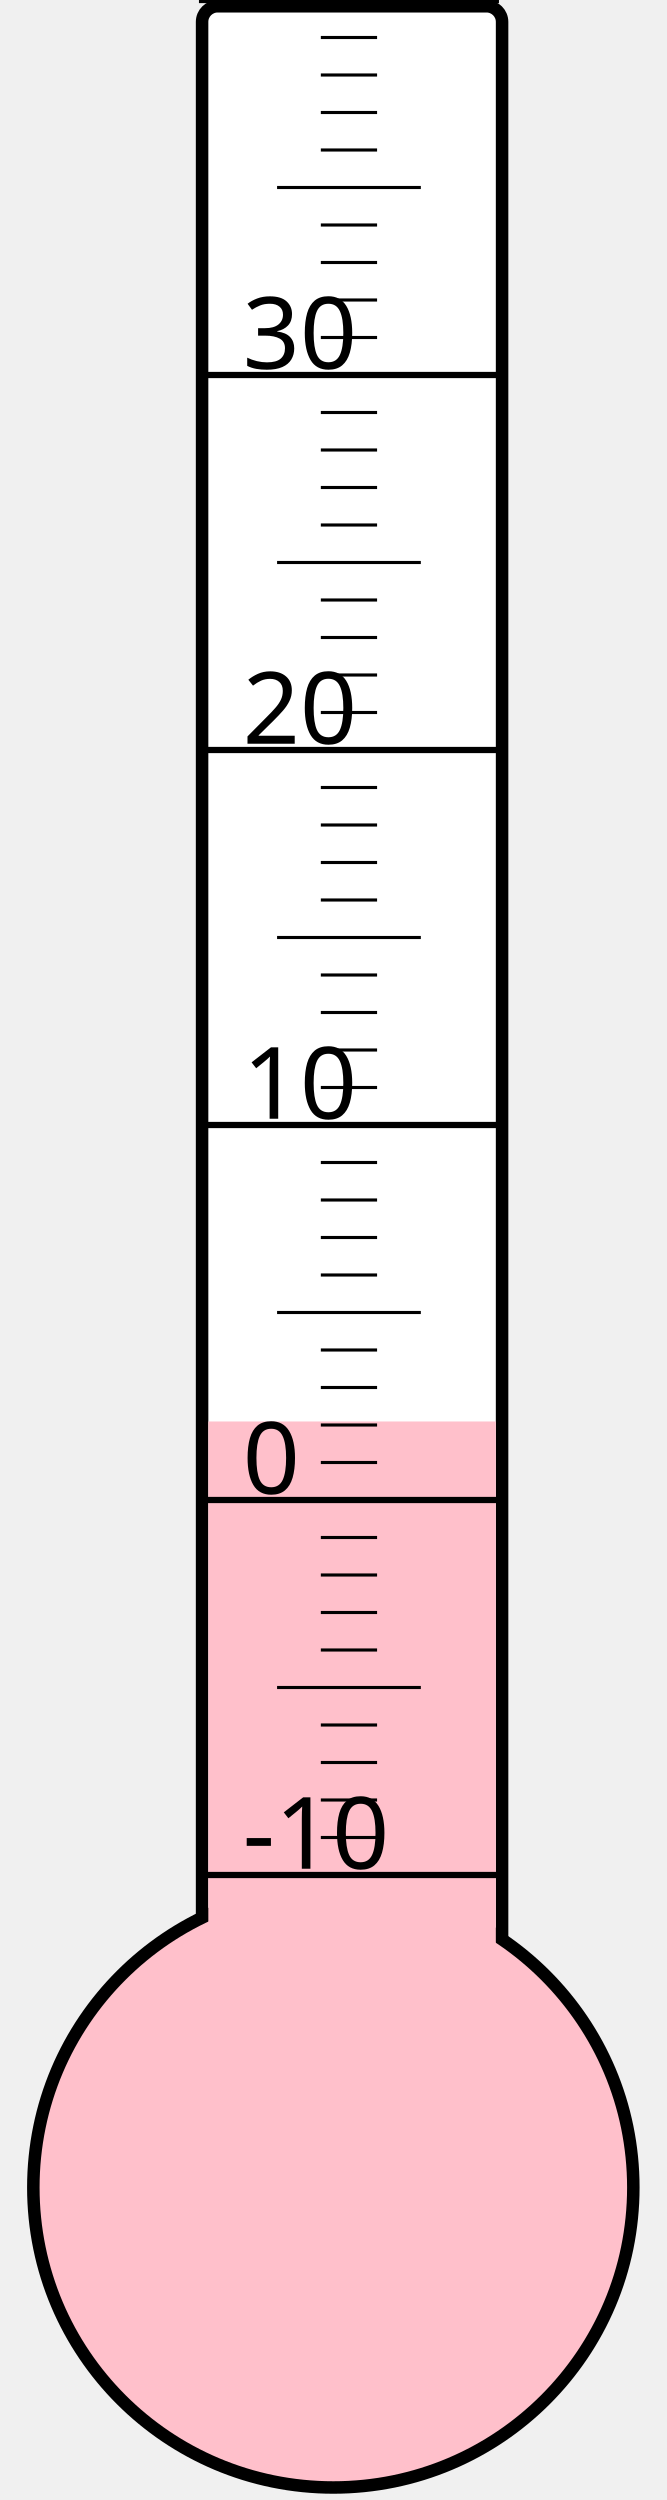
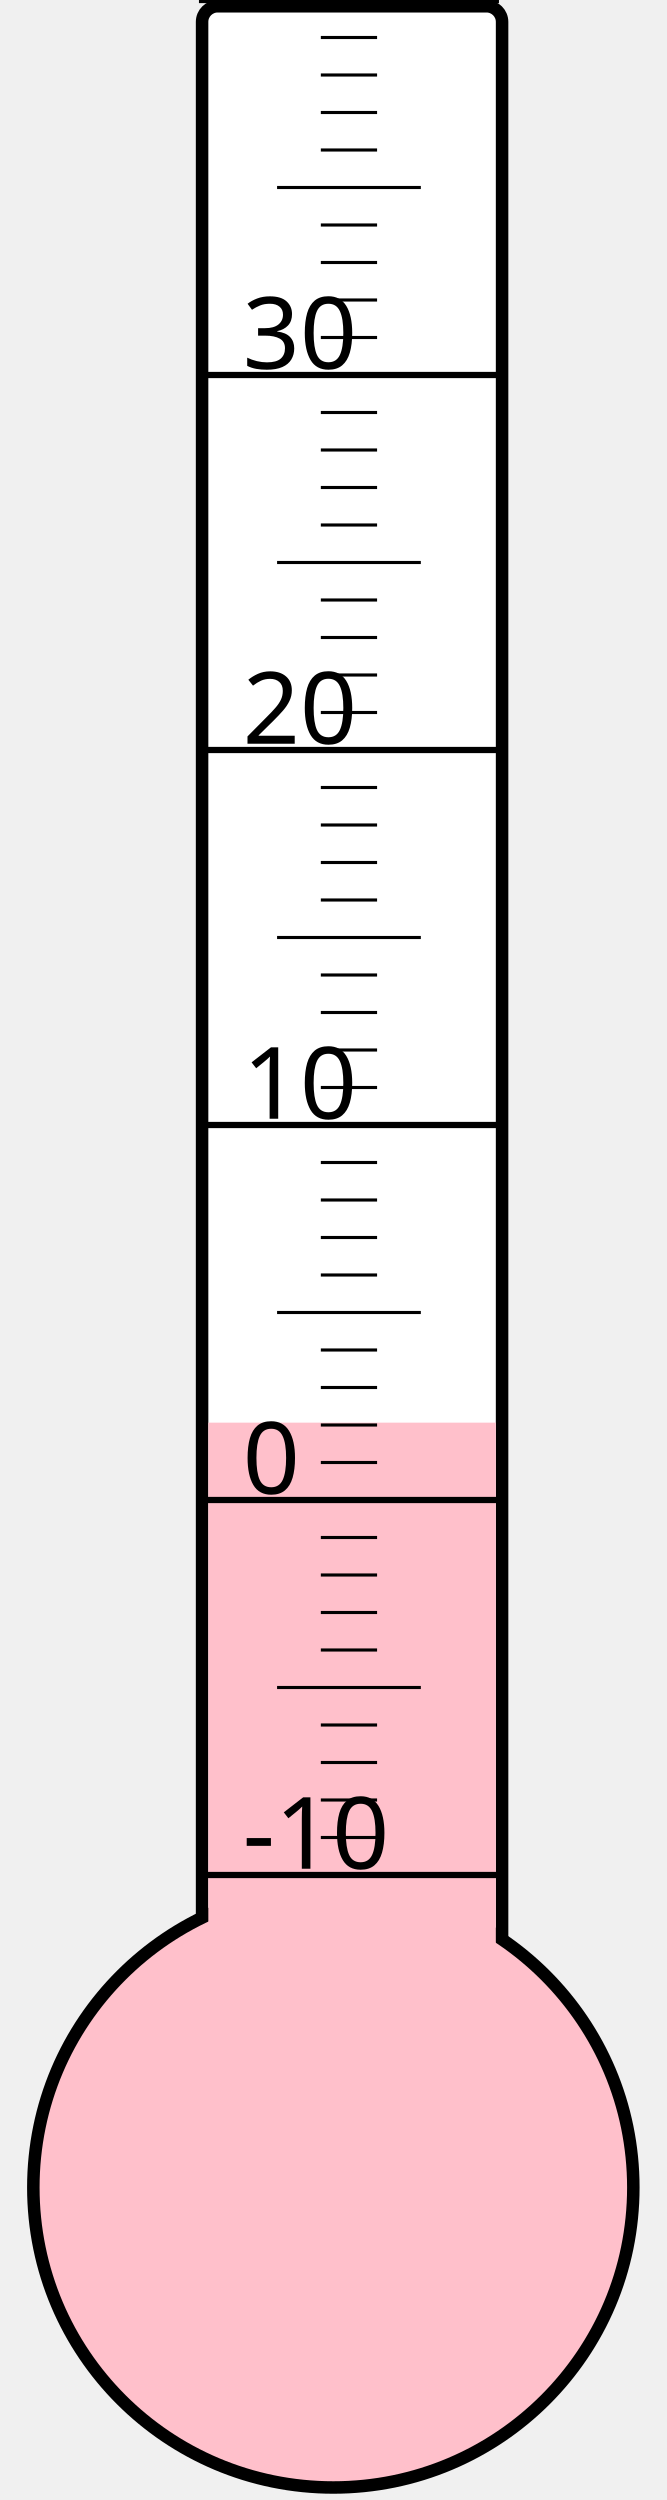
<svg xmlns="http://www.w3.org/2000/svg" width="40px" height="150px" viewBox="0 0 200 800">
  <rect width="200" height="800" x="0" y="0" style="fill: #ffffeb; fill-opacity: 0;" />
  <rect width="96" height="680" x="58" y="2" rx="5" ry="5" style="fill: white; fill-opacity: 1; stroke: black; stroke-width: 4;" />
  <circle cx="100" cy="700" r="96" style="fill: pink; stroke: black; stroke-width: 4;" />
-   <rect width="92" height="245.125" x="60" y="454.875" style="fill: pink; fill-opacity: 1; stroke-width: 0;" />
+   <rect width="92" height="244.75" x="60" y="455.25" style="fill: pink; fill-opacity: 1; stroke-width: 0;" />
  <text x="71" y="598" style="font-family: sans-serif; font-size: 24pt;">-10</text>
  <text x="71" y="478" style="font-family: sans-serif; font-size: 24pt;">0</text>
  <text x="71" y="358" style="font-family: sans-serif; font-size: 24pt;">10</text>
  <text x="71" y="238" style="font-family: sans-serif; font-size: 24pt;">20</text>
  <text x="71" y="118" style="font-family: sans-serif; font-size: 24pt;">30</text>
  <g style="stroke: black;">
    <line x1="57" y1="600" x2="153" y2="600" style="stroke-width: 2;" />
    <line x1="96" y1="588" x2="114" y2="588" style="stroke-width: 1;" />
    <line x1="96" y1="576" x2="114" y2="576" style="stroke-width: 1;" />
    <line x1="96" y1="564" x2="114" y2="564" style="stroke-width: 1;" />
    <line x1="96" y1="552" x2="114" y2="552" style="stroke-width: 1;" />
    <line x1="82" y1="540" x2="128" y2="540" style="stroke-width: 1;" />
    <line x1="96" y1="528" x2="114" y2="528" style="stroke-width: 1;" />
    <line x1="96" y1="516" x2="114" y2="516" style="stroke-width: 1;" />
    <line x1="96" y1="504" x2="114" y2="504" style="stroke-width: 1;" />
    <line x1="96" y1="492" x2="114" y2="492" style="stroke-width: 1;" />
    <line x1="57" y1="480" x2="153" y2="480" style="stroke-width: 2;" />
    <line x1="96" y1="468" x2="114" y2="468" style="stroke-width: 1;" />
    <line x1="96" y1="456" x2="114" y2="456" style="stroke-width: 1;" />
    <line x1="96" y1="444" x2="114" y2="444" style="stroke-width: 1;" />
    <line x1="96" y1="432" x2="114" y2="432" style="stroke-width: 1;" />
    <line x1="82" y1="420" x2="128" y2="420" style="stroke-width: 1;" />
    <line x1="96" y1="408" x2="114" y2="408" style="stroke-width: 1;" />
    <line x1="96" y1="396" x2="114" y2="396" style="stroke-width: 1;" />
    <line x1="96" y1="384" x2="114" y2="384" style="stroke-width: 1;" />
    <line x1="96" y1="372" x2="114" y2="372" style="stroke-width: 1;" />
    <line x1="57" y1="360" x2="153" y2="360" style="stroke-width: 2;" />
    <line x1="96" y1="348" x2="114" y2="348" style="stroke-width: 1;" />
    <line x1="96" y1="336" x2="114" y2="336" style="stroke-width: 1;" />
    <line x1="96" y1="324" x2="114" y2="324" style="stroke-width: 1;" />
    <line x1="96" y1="312" x2="114" y2="312" style="stroke-width: 1;" />
    <line x1="82" y1="300" x2="128" y2="300" style="stroke-width: 1;" />
    <line x1="96" y1="288" x2="114" y2="288" style="stroke-width: 1;" />
    <line x1="96" y1="276" x2="114" y2="276" style="stroke-width: 1;" />
    <line x1="96" y1="264" x2="114" y2="264" style="stroke-width: 1;" />
    <line x1="96" y1="252" x2="114" y2="252" style="stroke-width: 1;" />
    <line x1="57" y1="240" x2="153" y2="240" style="stroke-width: 2;" />
    <line x1="96" y1="228" x2="114" y2="228" style="stroke-width: 1;" />
    <line x1="96" y1="216" x2="114" y2="216" style="stroke-width: 1;" />
    <line x1="96" y1="204" x2="114" y2="204" style="stroke-width: 1;" />
    <line x1="96" y1="192" x2="114" y2="192" style="stroke-width: 1;" />
    <line x1="82" y1="180" x2="128" y2="180" style="stroke-width: 1;" />
    <line x1="96" y1="168" x2="114" y2="168" style="stroke-width: 1;" />
    <line x1="96" y1="156" x2="114" y2="156" style="stroke-width: 1;" />
    <line x1="96" y1="144" x2="114" y2="144" style="stroke-width: 1;" />
    <line x1="96" y1="132" x2="114" y2="132" style="stroke-width: 1;" />
    <line x1="57" y1="120" x2="153" y2="120" style="stroke-width: 2;" />
    <line x1="96" y1="108" x2="114" y2="108" style="stroke-width: 1;" />
    <line x1="96" y1="96" x2="114" y2="96" style="stroke-width: 1;" />
    <line x1="96" y1="84" x2="114" y2="84" style="stroke-width: 1;" />
    <line x1="96" y1="72" x2="114" y2="72" style="stroke-width: 1;" />
    <line x1="82" y1="60" x2="128" y2="60" style="stroke-width: 1;" />
    <line x1="96" y1="48" x2="114" y2="48" style="stroke-width: 1;" />
    <line x1="96" y1="36" x2="114" y2="36" style="stroke-width: 1;" />
    <line x1="96" y1="24" x2="114" y2="24" style="stroke-width: 1;" />
    <line x1="96" y1="12" x2="114" y2="12" style="stroke-width: 1;" />
    <line x1="57" y1="0" x2="153" y2="0" style="stroke-width: 2;" />
  </g>
</svg>
